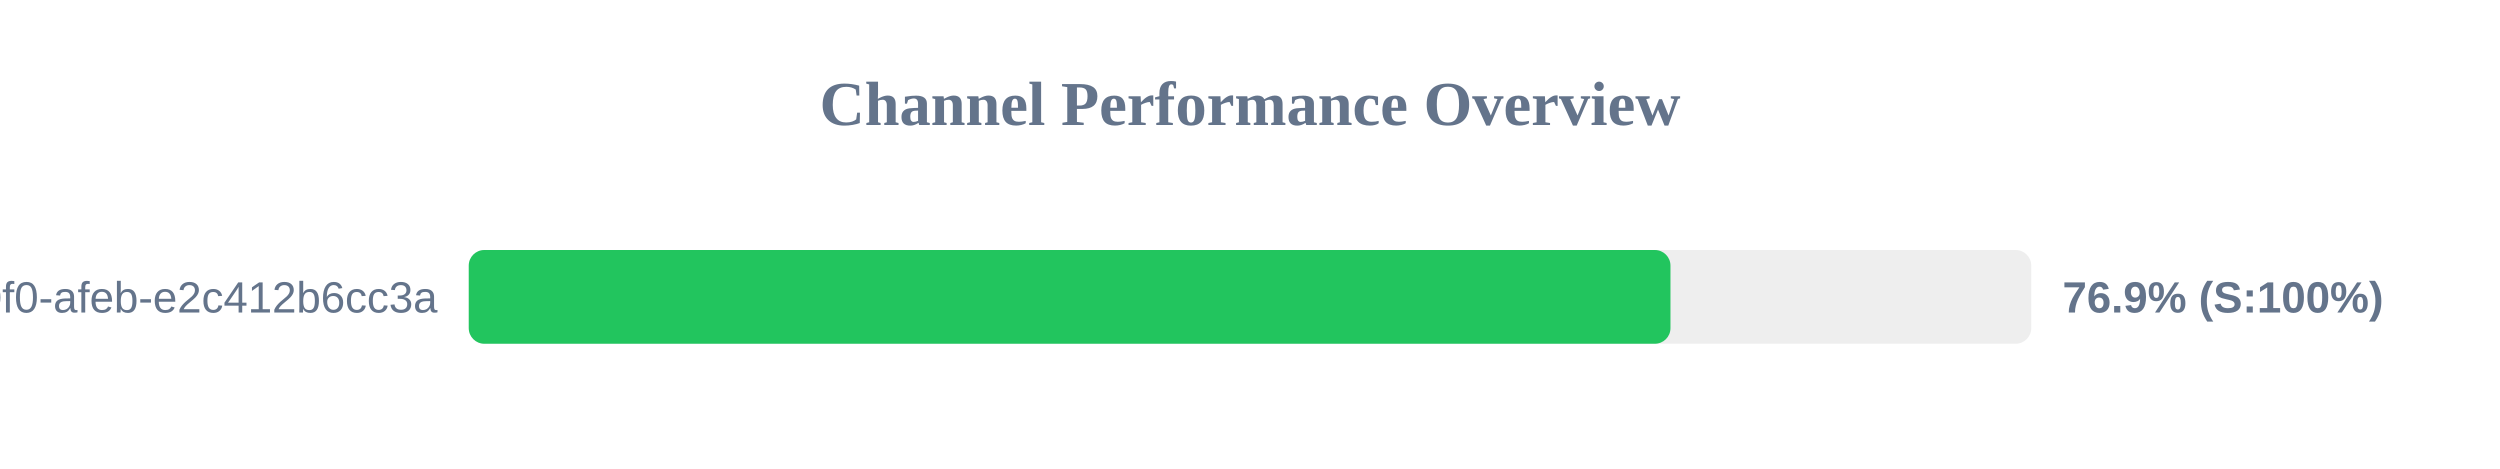
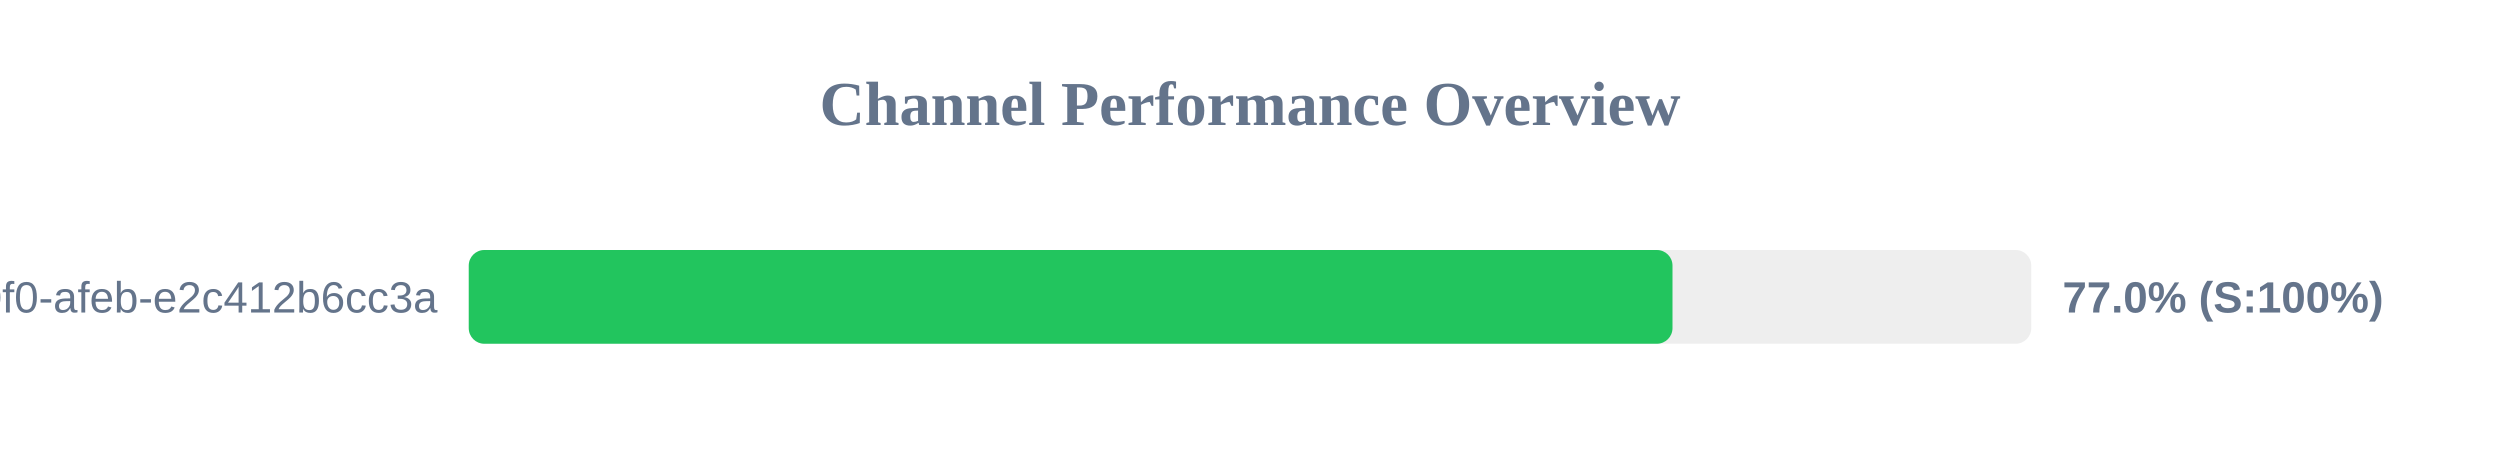
<svg xmlns="http://www.w3.org/2000/svg" width="800" height="150" version="1.1">
  <style>
        .row { font: 14px Arial; fill: #64748b; }
        .score { font: bold 14px Arial; fill: #64748b; }
    </style>
  <text x="400" y="40" text-anchor="middle" font-size="20px" font-weight="bold" fill="#64748b">Channel Performance Overview</text>
  <rect x="150" y="80" width="500" height="30" fill="#eee" rx="5" />
-   <rect x="150" y="80" width="384.55" height="30" fill="#22c55e" rx="5" />
+   <rect x="150" y="80" width="385.2" height="30" fill="#22c55e" rx="5" />
  <text x="140" y="100" text-anchor="end" class="row">?uuid=c6e02cd8-ce11-40f0-afeb-e2c412b6cc3a</text>
-   <text x="660" y="100" text-anchor="start" class="score">76.9% (S:100%)</text>
+   <text x="660" y="100" text-anchor="start" class="score">77.0% (S:100%)</text>
</svg>
